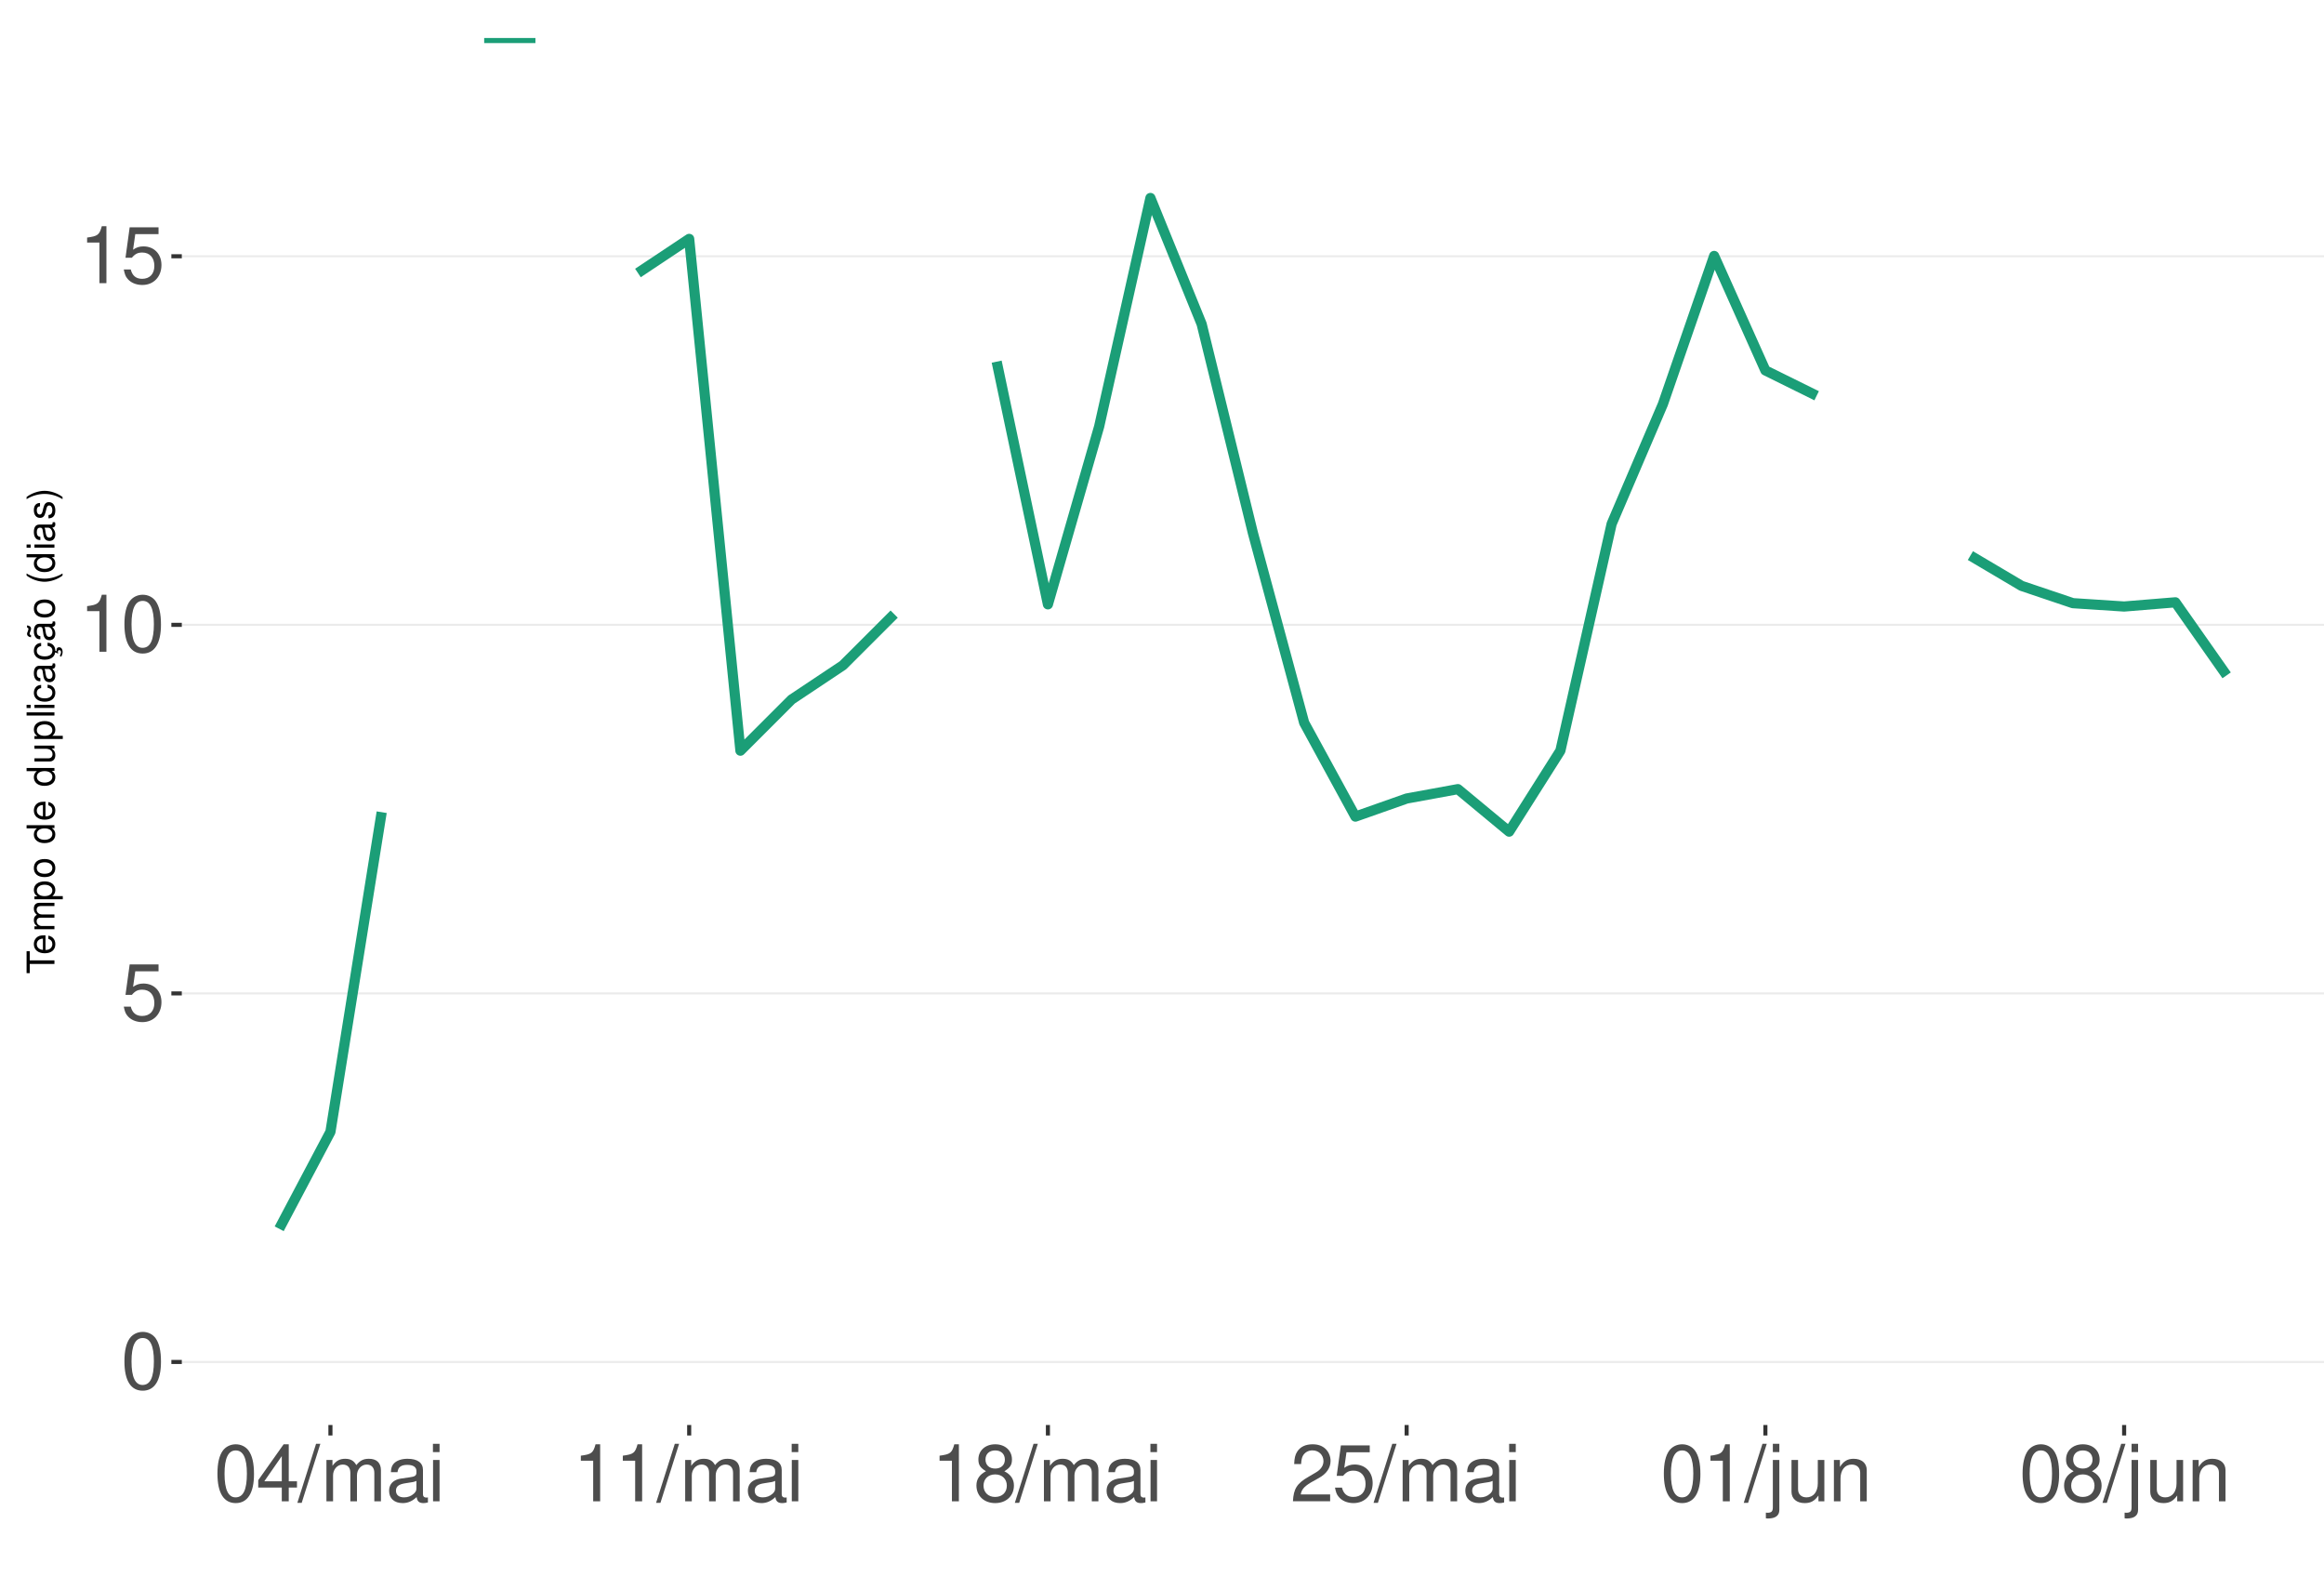
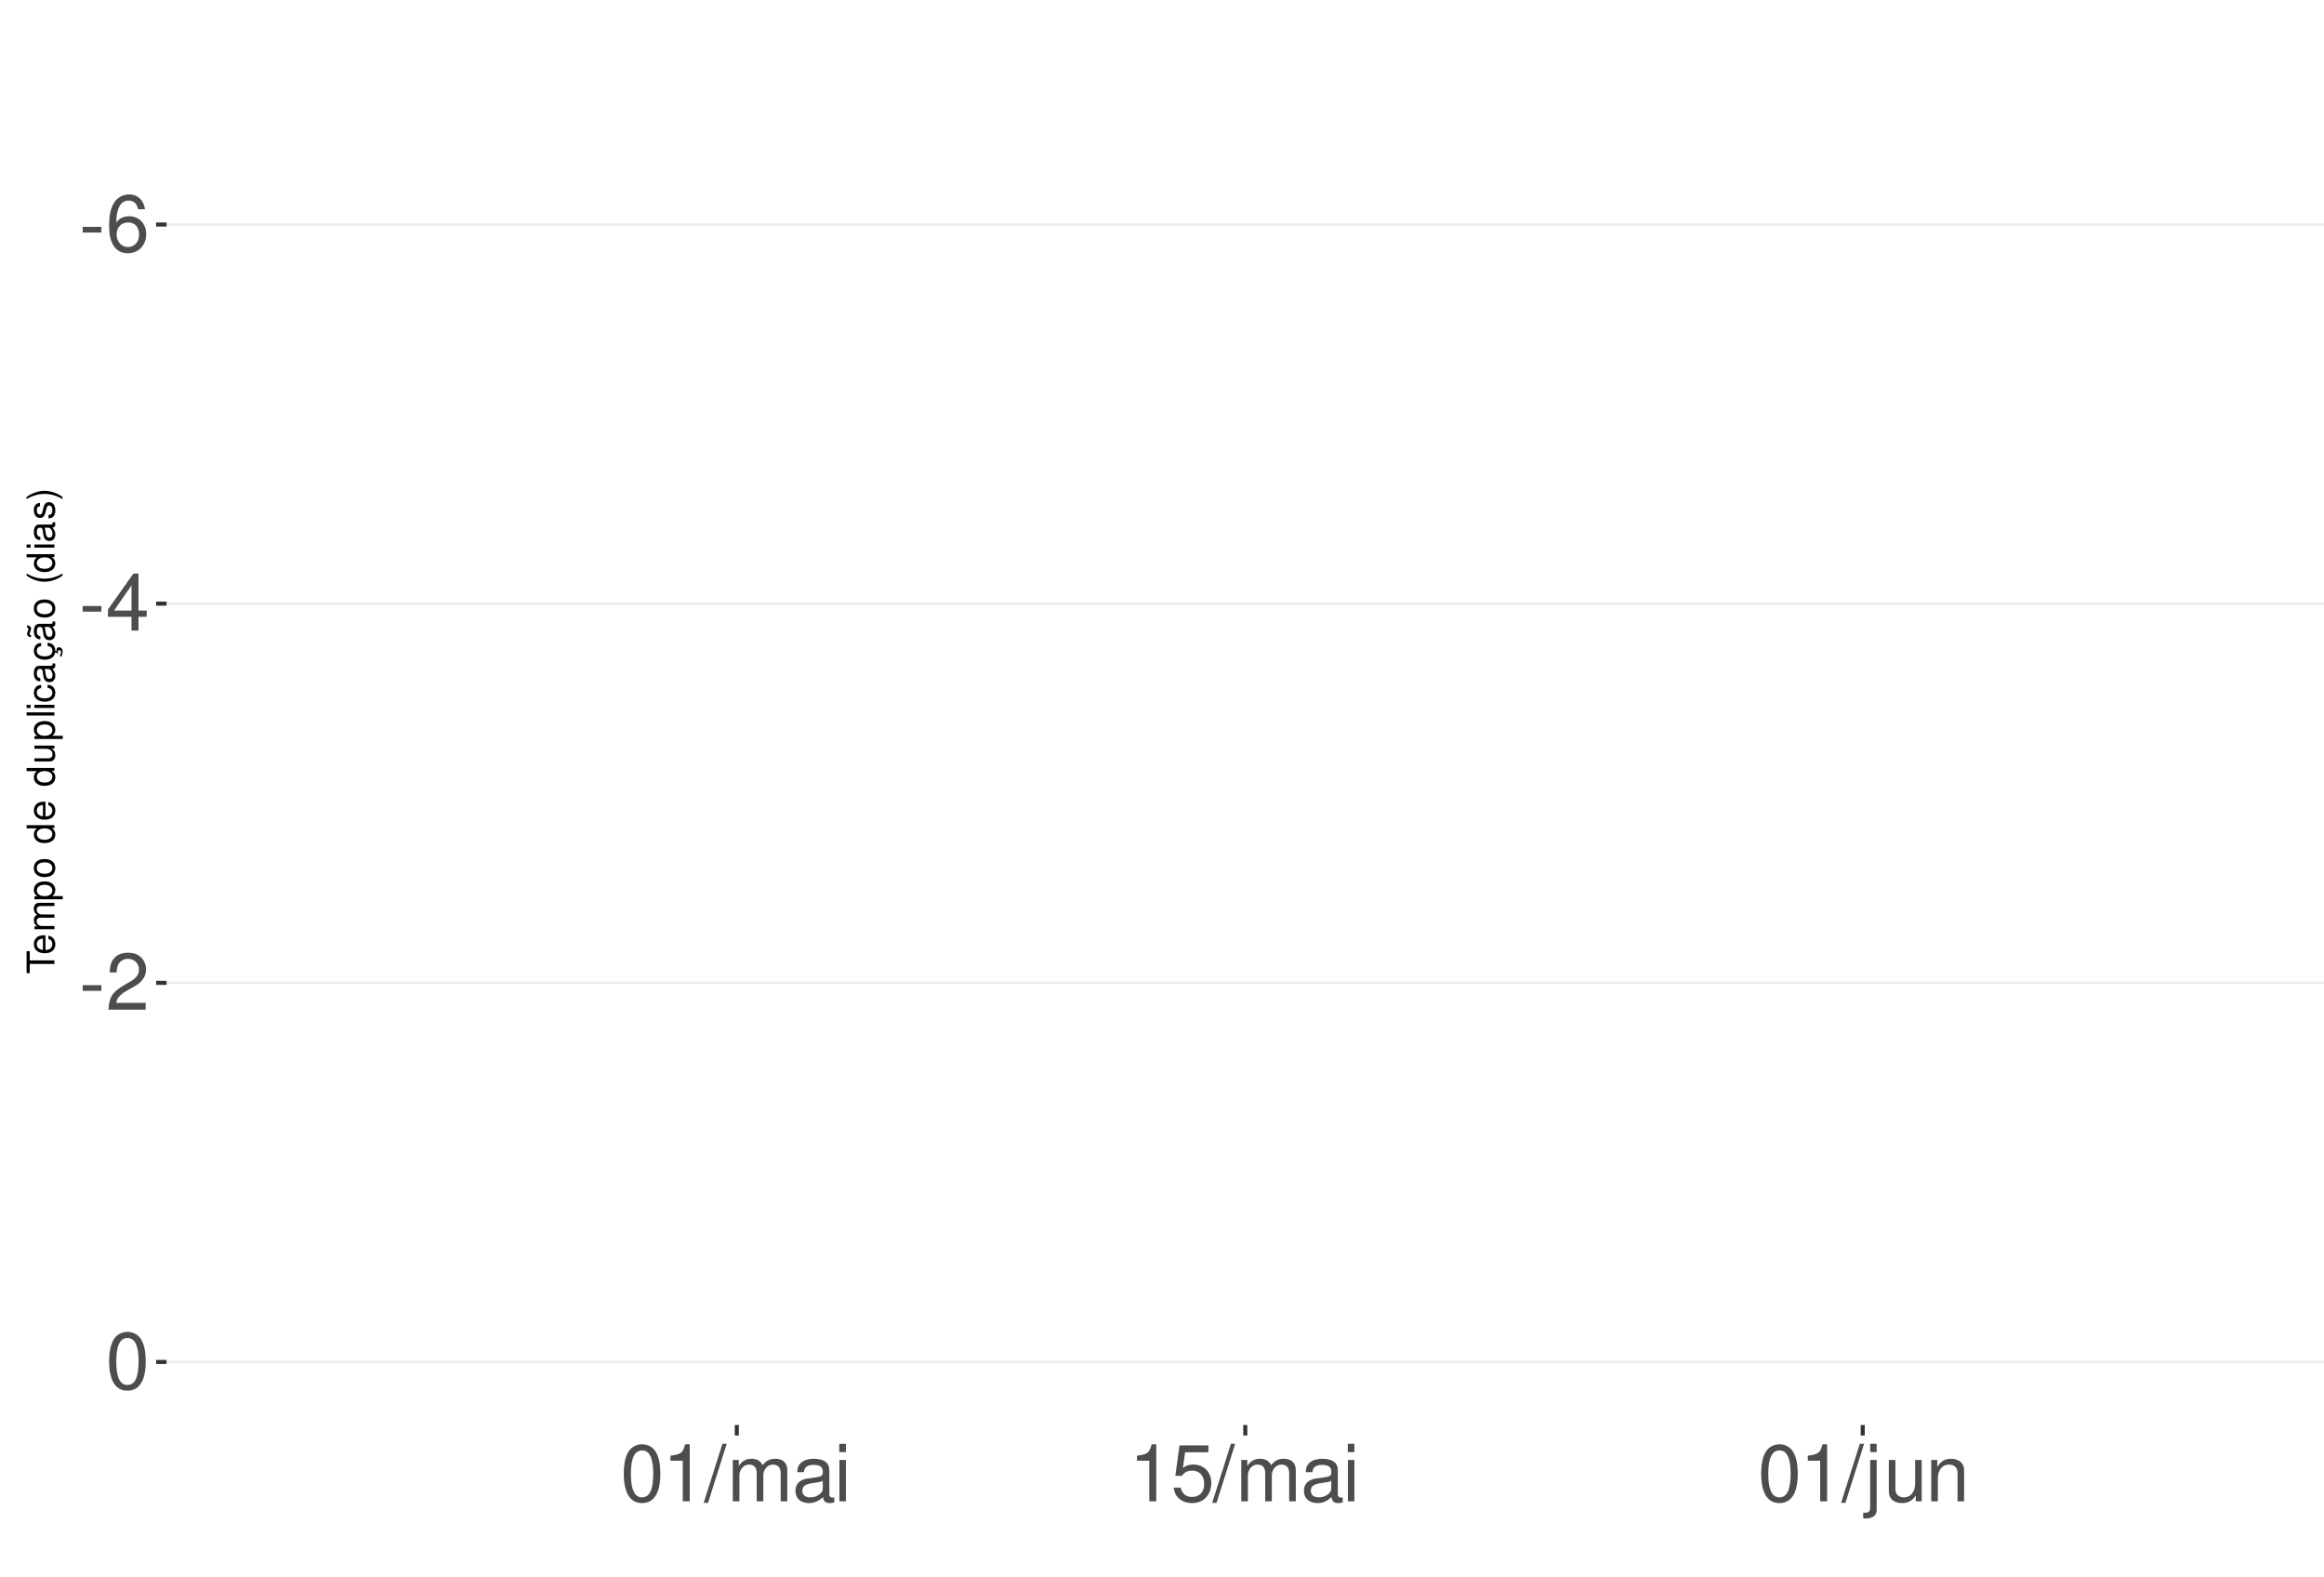
<svg xmlns="http://www.w3.org/2000/svg" xmlns:xlink="http://www.w3.org/1999/xlink" width="609pt" height="413pt" viewBox="0 0 609 413" version="1.1">
  <defs>
    <g>
      <symbol overflow="visible" id="glyph0-0">
        <path style="stroke:none;" d="" />
      </symbol>
      <symbol overflow="visible" id="glyph0-1">
+         <path style="stroke:none;" d="M 5.859 -6.438 L 0.953 -6.438 L 0.953 -4.953 L 5.859 -4.953 Z M 5.859 -6.438 " />
+       </symbol>
+       <symbol overflow="visible" id="glyph0-2">
+         <path style="stroke:none;" d="M 10.281 -11.047 C 9.938 -13.484 8.359 -14.938 6.141 -14.938 C 4.531 -14.938 3.078 -14.156 2.203 -12.812 C 1.281 -11.344 0.891 -9.516 0.891 -6.812 C 0.891 -4.297 1.234 -2.703 2.125 -1.391 C 2.906 -0.172 4.188 0.469 5.797 0.469 C 8.594 0.469 10.594 -1.609 10.594 -4.531 C 10.594 -7.266 8.734 -9.219 6.109 -9.219 C 4.672 -9.219 3.531 -8.672 2.75 -7.578 C 2.766 -11.281 3.922 -13.328 6.016 -13.328 C 7.297 -13.328 8.188 -12.5 8.469 -11.047 Z M 5.891 -7.594 C 7.641 -7.594 8.734 -6.359 8.734 -4.375 C 8.734 -2.5 7.5 -1.141 5.828 -1.141 C 4.125 -1.141 2.844 -2.562 2.844 -4.469 C 2.844 -6.328 4.094 -7.594 5.891 -7.594 Z M 5.891 -7.594 " />
+       </symbol>
+       <symbol overflow="visible" id="glyph0-3">
+         <path style="stroke:none;" d="M 6.75 -3.609 L 6.75 0 L 8.578 0 L 8.578 -3.609 L 10.734 -3.609 L 10.734 -5.25 L 8.578 -5.25 L 8.578 -14.938 L 7.234 -14.938 L 0.578 -5.531 L 0.578 -3.609 Z M 6.75 -5.25 L 2.172 -5.25 L 6.75 -11.844 Z M 6.75 -5.25 " />
+       </symbol>
+       <symbol overflow="visible" id="glyph0-4">
+         <path style="stroke:none;" d="M 10.453 -1.797 L 2.75 -1.797 C 2.938 -3.031 3.594 -3.828 5.391 -4.922 L 7.453 -6.078 C 9.5 -7.203 10.562 -8.734 10.562 -10.578 C 10.562 -11.812 10.062 -12.969 9.188 -13.781 C 8.328 -14.562 7.25 -14.938 5.859 -14.938 C 4 -14.938 2.625 -14.281 1.812 -13 C 1.297 -12.203 1.078 -11.281 1.031 -9.766 L 2.844 -9.766 C 2.906 -10.781 3.031 -11.375 3.281 -11.875 C 3.766 -12.781 4.703 -13.344 5.797 -13.344 C 7.453 -13.344 8.703 -12.141 8.703 -10.531 C 8.703 -9.344 8.016 -8.297 6.719 -7.562 L 4.812 -6.438 C 1.75 -4.688 0.875 -3.281 0.703 -0.016 L 10.453 -0.016 Z M 10.453 -1.797 " />
+       </symbol>
+       <symbol overflow="visible" id="glyph0-5">
        <path style="stroke:none;" d="M 5.688 -14.938 C 4.312 -14.938 3.078 -14.312 2.312 -13.297 C 1.359 -11.984 0.891 -10 0.891 -7.234 C 0.891 -2.188 2.547 0.469 5.688 0.469 C 8.781 0.469 10.469 -2.188 10.469 -7.109 C 10.469 -10 10.016 -11.938 9.047 -13.297 C 8.281 -14.328 7.062 -14.938 5.688 -14.938 Z M 5.688 -13.328 C 7.641 -13.328 8.609 -11.312 8.609 -7.266 C 8.609 -3.016 7.656 -1.031 5.641 -1.031 C 3.719 -1.031 2.75 -3.094 2.75 -7.203 C 2.75 -11.312 3.719 -13.328 5.688 -13.328 Z M 5.688 -13.328 " />
      </symbol>
-       <symbol overflow="visible" id="glyph0-2">
+       <symbol overflow="visible" id="glyph0-6">
+         <path style="stroke:none;" d="M 5.344 -10.641 L 5.344 0 L 7.172 0 L 7.172 -14.938 L 5.969 -14.938 C 5.328 -12.641 4.922 -12.328 2.109 -11.953 L 2.109 -10.641 Z M 5.344 -10.641 " />
+       </symbol>
+       <symbol overflow="visible" id="glyph0-7">
+         <path style="stroke:none;" d="M 4.734 -15.062 L -0.172 0.406 L 0.969 0.406 L 5.859 -15.062 Z M 4.734 -15.062 " />
+       </symbol>
+       <symbol overflow="visible" id="glyph0-8">
+         <path style="stroke:none;" d="M 1.453 -10.828 L 1.453 0 L 3.188 0 L 3.188 -6.797 C 3.188 -8.359 4.312 -9.625 5.719 -9.625 C 7 -9.625 7.719 -8.844 7.719 -7.453 L 7.719 0 L 9.453 0 L 9.453 -6.797 C 9.453 -8.359 10.594 -9.625 12 -9.625 C 13.266 -9.625 14 -8.812 14 -7.453 L 14 0 L 15.734 0 L 15.734 -8.125 C 15.734 -10.062 14.625 -11.141 12.594 -11.141 C 11.156 -11.141 10.281 -10.703 9.281 -9.484 C 8.641 -10.641 7.766 -11.141 6.359 -11.141 C 4.922 -11.141 3.953 -10.594 3.031 -9.297 L 3.031 -10.828 Z M 1.453 -10.828 " />
+       </symbol>
+       <symbol overflow="visible" id="glyph0-9">
+         <path style="stroke:none;" d="M 11.047 -1.016 C 10.859 -0.969 10.781 -0.969 10.672 -0.969 C 10.078 -0.969 9.75 -1.281 9.75 -1.812 L 9.75 -8.188 C 9.75 -10.094 8.344 -11.141 5.688 -11.141 C 4.094 -11.141 2.828 -10.672 2.094 -9.875 C 1.594 -9.312 1.391 -8.703 1.344 -7.625 L 3.078 -7.625 C 3.219 -8.938 4 -9.547 5.625 -9.547 C 7.188 -9.547 8.031 -8.969 8.031 -7.938 L 8.031 -7.484 C 8.016 -6.734 7.641 -6.469 6.234 -6.281 C 3.797 -5.969 3.422 -5.891 2.766 -5.625 C 1.516 -5.078 0.875 -4.125 0.875 -2.734 C 0.875 -0.766 2.234 0.469 4.422 0.469 C 5.781 0.469 6.875 0 8.094 -1.109 C 8.219 0 8.766 0.469 9.875 0.469 C 10.25 0.469 10.469 0.438 11.047 0.297 Z M 8.031 -3.406 C 8.031 -2.828 7.875 -2.484 7.359 -2 C 6.656 -1.359 5.797 -1.031 4.797 -1.031 C 3.453 -1.031 2.672 -1.672 2.672 -2.766 C 2.672 -3.906 3.406 -4.484 5.266 -4.75 C 7.109 -5 7.453 -5.078 8.031 -5.344 Z M 8.031 -3.406 " />
+       </symbol>
+       <symbol overflow="visible" id="glyph0-10">
+         <path style="stroke:none;" d="M 3.094 -10.828 L 1.391 -10.828 L 1.391 0 L 3.094 0 Z M 3.094 -15.062 L 1.359 -15.062 L 1.359 -12.891 L 3.094 -12.891 Z M 3.094 -15.062 " />
+       </symbol>
+       <symbol overflow="visible" id="glyph0-11">
        <path style="stroke:none;" d="M 9.828 -14.641 L 2.266 -14.641 L 1.172 -6.672 L 2.844 -6.672 C 3.703 -7.688 4.406 -8.031 5.562 -8.031 C 7.516 -8.031 8.734 -6.688 8.734 -4.531 C 8.734 -2.422 7.516 -1.141 5.531 -1.141 C 3.953 -1.141 2.969 -1.938 2.547 -3.594 L 0.719 -3.594 C 0.969 -2.391 1.172 -1.812 1.609 -1.281 C 2.438 -0.172 3.922 0.469 5.578 0.469 C 8.531 0.469 10.594 -1.672 10.594 -4.766 C 10.594 -7.656 8.672 -9.641 5.859 -9.641 C 4.828 -9.641 4 -9.375 3.156 -8.766 L 3.734 -12.844 L 9.828 -12.844 Z M 9.828 -14.641 " />
      </symbol>
-       <symbol overflow="visible" id="glyph0-3">
-         <path style="stroke:none;" d="M 5.344 -10.641 L 5.344 0 L 7.172 0 L 7.172 -14.938 L 5.969 -14.938 C 5.328 -12.641 4.922 -12.328 2.109 -11.953 L 2.109 -10.641 Z M 5.344 -10.641 " />
-       </symbol>
-       <symbol overflow="visible" id="glyph0-4">
-         <path style="stroke:none;" d="M 6.75 -3.609 L 6.75 0 L 8.578 0 L 8.578 -3.609 L 10.734 -3.609 L 10.734 -5.25 L 8.578 -5.25 L 8.578 -14.938 L 7.234 -14.938 L 0.578 -5.531 L 0.578 -3.609 Z M 6.75 -5.25 L 2.172 -5.25 L 6.75 -11.844 Z M 6.75 -5.25 " />
-       </symbol>
-       <symbol overflow="visible" id="glyph0-5">
-         <path style="stroke:none;" d="M 4.734 -15.062 L -0.172 0.406 L 0.969 0.406 L 5.859 -15.062 Z M 4.734 -15.062 " />
-       </symbol>
-       <symbol overflow="visible" id="glyph0-6">
-         <path style="stroke:none;" d="M 1.453 -10.828 L 1.453 0 L 3.188 0 L 3.188 -6.797 C 3.188 -8.359 4.312 -9.625 5.719 -9.625 C 7 -9.625 7.719 -8.844 7.719 -7.453 L 7.719 0 L 9.453 0 L 9.453 -6.797 C 9.453 -8.359 10.594 -9.625 12 -9.625 C 13.266 -9.625 14 -8.812 14 -7.453 L 14 0 L 15.734 0 L 15.734 -8.125 C 15.734 -10.062 14.625 -11.141 12.594 -11.141 C 11.156 -11.141 10.281 -10.703 9.281 -9.484 C 8.641 -10.641 7.766 -11.141 6.359 -11.141 C 4.922 -11.141 3.953 -10.594 3.031 -9.297 L 3.031 -10.828 Z M 1.453 -10.828 " />
-       </symbol>
-       <symbol overflow="visible" id="glyph0-7">
-         <path style="stroke:none;" d="M 11.047 -1.016 C 10.859 -0.969 10.781 -0.969 10.672 -0.969 C 10.078 -0.969 9.75 -1.281 9.75 -1.812 L 9.75 -8.188 C 9.75 -10.094 8.344 -11.141 5.688 -11.141 C 4.094 -11.141 2.828 -10.672 2.094 -9.875 C 1.594 -9.312 1.391 -8.703 1.344 -7.625 L 3.078 -7.625 C 3.219 -8.938 4 -9.547 5.625 -9.547 C 7.188 -9.547 8.031 -8.969 8.031 -7.938 L 8.031 -7.484 C 8.016 -6.734 7.641 -6.469 6.234 -6.281 C 3.797 -5.969 3.422 -5.891 2.766 -5.625 C 1.516 -5.078 0.875 -4.125 0.875 -2.734 C 0.875 -0.766 2.234 0.469 4.422 0.469 C 5.781 0.469 6.875 0 8.094 -1.109 C 8.219 0 8.766 0.469 9.875 0.469 C 10.25 0.469 10.469 0.438 11.047 0.297 Z M 8.031 -3.406 C 8.031 -2.828 7.875 -2.484 7.359 -2 C 6.656 -1.359 5.797 -1.031 4.797 -1.031 C 3.453 -1.031 2.672 -1.672 2.672 -2.766 C 2.672 -3.906 3.406 -4.484 5.266 -4.75 C 7.109 -5 7.453 -5.078 8.031 -5.344 Z M 8.031 -3.406 " />
-       </symbol>
-       <symbol overflow="visible" id="glyph0-8">
-         <path style="stroke:none;" d="M 3.094 -10.828 L 1.391 -10.828 L 1.391 0 L 3.094 0 Z M 3.094 -15.062 L 1.359 -15.062 L 1.359 -12.891 L 3.094 -12.891 Z M 3.094 -15.062 " />
-       </symbol>
-       <symbol overflow="visible" id="glyph0-9">
-         <path style="stroke:none;" d="M 8.078 -7.875 C 9.609 -8.797 10.078 -9.547 10.078 -10.953 C 10.078 -13.297 8.281 -14.938 5.688 -14.938 C 3.094 -14.938 1.281 -13.297 1.281 -10.969 C 1.281 -9.547 1.75 -8.812 3.266 -7.875 C 1.594 -7.016 0.766 -5.797 0.766 -4.156 C 0.766 -1.422 2.766 0.469 5.688 0.469 C 8.578 0.469 10.594 -1.422 10.594 -4.156 C 10.594 -5.797 9.766 -7.016 8.078 -7.875 Z M 5.688 -13.328 C 7.234 -13.328 8.219 -12.391 8.219 -10.906 C 8.219 -9.5 7.203 -8.578 5.688 -8.578 C 4.125 -8.578 3.141 -9.5 3.141 -10.953 C 3.141 -12.391 4.125 -13.328 5.688 -13.328 Z M 5.688 -7.047 C 7.5 -7.047 8.734 -5.844 8.734 -4.109 C 8.734 -2.312 7.516 -1.141 5.641 -1.141 C 3.859 -1.141 2.625 -2.359 2.625 -4.094 C 2.625 -5.859 3.844 -7.047 5.688 -7.047 Z M 5.688 -7.047 " />
-       </symbol>
-       <symbol overflow="visible" id="glyph0-10">
-         <path style="stroke:none;" d="M 10.453 -1.797 L 2.75 -1.797 C 2.938 -3.031 3.594 -3.828 5.391 -4.922 L 7.453 -6.078 C 9.5 -7.203 10.562 -8.734 10.562 -10.578 C 10.562 -11.812 10.062 -12.969 9.188 -13.781 C 8.328 -14.562 7.25 -14.938 5.859 -14.938 C 4 -14.938 2.625 -14.281 1.812 -13 C 1.297 -12.203 1.078 -11.281 1.031 -9.766 L 2.844 -9.766 C 2.906 -10.781 3.031 -11.375 3.281 -11.875 C 3.766 -12.781 4.703 -13.344 5.797 -13.344 C 7.453 -13.344 8.703 -12.141 8.703 -10.531 C 8.703 -9.344 8.016 -8.297 6.719 -7.562 L 4.812 -6.438 C 1.75 -4.688 0.875 -3.281 0.703 -0.016 L 10.453 -0.016 Z M 10.453 -1.797 " />
-       </symbol>
-       <symbol overflow="visible" id="glyph0-11">
+       <symbol overflow="visible" id="glyph0-12">
        <path style="stroke:none;" d="M 1.453 -10.828 L 1.453 1.562 C 1.453 2.641 1.109 3 0.047 3 C -0.078 3 -0.141 3 -0.375 2.969 L -0.375 4.438 C -0.172 4.484 -0.062 4.5 0.203 4.5 C 2.141 4.5 3.156 3.734 3.156 2.25 L 3.156 -10.828 Z M 3.156 -15.062 L 1.453 -15.062 L 1.453 -12.891 L 3.156 -12.891 Z M 3.156 -15.062 " />
      </symbol>
-       <symbol overflow="visible" id="glyph0-12">
+       <symbol overflow="visible" id="glyph0-13">
        <path style="stroke:none;" d="M 9.953 0 L 9.953 -10.828 L 8.234 -10.828 L 8.234 -4.688 C 8.234 -2.484 7.078 -1.031 5.281 -1.031 C 3.922 -1.031 3.062 -1.859 3.062 -3.156 L 3.062 -10.828 L 1.344 -10.828 L 1.344 -2.484 C 1.344 -0.688 2.688 0.469 4.797 0.469 C 6.375 0.469 7.391 -0.078 8.406 -1.516 L 8.406 0 Z M 9.953 0 " />
      </symbol>
-       <symbol overflow="visible" id="glyph0-13">
+       <symbol overflow="visible" id="glyph0-14">
        <path style="stroke:none;" d="M 1.453 -10.828 L 1.453 0 L 3.188 0 L 3.188 -5.969 C 3.188 -8.188 4.344 -9.625 6.109 -9.625 C 7.484 -9.625 8.344 -8.797 8.344 -7.5 L 8.344 0 L 10.062 0 L 10.062 -8.188 C 10.062 -9.984 8.719 -11.141 6.625 -11.141 C 5.016 -11.141 3.984 -10.516 3.031 -9 L 3.031 -10.828 Z M 1.453 -10.828 " />
      </symbol>
      <symbol overflow="visible" id="glyph1-0">
        <path style="stroke:none;" d="" />
      </symbol>
      <symbol overflow="visible" id="glyph1-1">
        <path style="stroke:none;" d="M -6.469 -3.547 L -6.469 -5.938 L -7.297 -5.938 L -7.297 -0.203 L -6.469 -0.203 L -6.469 -2.609 L 0 -2.609 L 0 -3.547 Z M -6.469 -3.547 " />
      </symbol>
      <symbol overflow="visible" id="glyph1-2">
        <path style="stroke:none;" d="M -2.344 -5.125 C -3.141 -5.125 -3.625 -5.062 -4.016 -4.922 C -4.875 -4.578 -5.391 -3.781 -5.391 -2.797 C -5.391 -1.344 -4.281 -0.406 -2.547 -0.406 C -0.812 -0.406 0.234 -1.297 0.234 -2.781 C 0.234 -3.984 -0.453 -4.812 -1.594 -5.016 L -1.594 -4.188 C -0.906 -3.953 -0.547 -3.484 -0.547 -2.812 C -0.547 -2.281 -0.781 -1.828 -1.219 -1.547 C -1.516 -1.344 -1.812 -1.281 -2.344 -1.266 Z M -3.016 -1.297 C -3.984 -1.359 -4.625 -1.953 -4.625 -2.797 C -4.625 -3.641 -3.953 -4.234 -3.016 -4.234 Z M -3.016 -1.297 " />
      </symbol>
      <symbol overflow="visible" id="glyph1-3">
        <path style="stroke:none;" d="M -5.234 -0.703 L 0 -0.703 L 0 -1.547 L -3.297 -1.547 C -4.047 -1.547 -4.656 -2.094 -4.656 -2.766 C -4.656 -3.391 -4.281 -3.734 -3.609 -3.734 L 0 -3.734 L 0 -4.578 L -3.297 -4.578 C -4.047 -4.578 -4.656 -5.125 -4.656 -5.812 C -4.656 -6.422 -4.266 -6.781 -3.609 -6.781 L 0 -6.781 L 0 -7.625 L -3.938 -7.625 C -4.875 -7.625 -5.391 -7.078 -5.391 -6.094 C -5.391 -5.406 -5.188 -4.984 -4.594 -4.484 C -5.156 -4.188 -5.391 -3.766 -5.391 -3.078 C -5.391 -2.375 -5.125 -1.906 -4.5 -1.469 L -5.234 -1.469 Z M -5.234 -0.703 " />
      </symbol>
      <symbol overflow="visible" id="glyph1-4">
        <path style="stroke:none;" d="M 2.188 -0.547 L 2.188 -1.375 L -0.547 -1.375 C -0.016 -1.812 0.234 -2.312 0.234 -2.984 C 0.234 -4.344 -0.859 -5.234 -2.531 -5.234 C -4.297 -5.234 -5.391 -4.375 -5.391 -2.984 C -5.391 -2.266 -5.062 -1.703 -4.453 -1.312 L -5.234 -1.312 L -5.234 -0.547 Z M -4.609 -2.844 C -4.609 -3.766 -3.797 -4.359 -2.547 -4.359 C -1.359 -4.359 -0.547 -3.75 -0.547 -2.844 C -0.547 -1.953 -1.344 -1.375 -2.578 -1.375 C -3.812 -1.375 -4.609 -1.953 -4.609 -2.844 Z M -4.609 -2.844 " />
      </symbol>
      <symbol overflow="visible" id="glyph1-5">
        <path style="stroke:none;" d="M -5.391 -2.719 C -5.391 -1.234 -4.344 -0.359 -2.578 -0.359 C -0.812 -0.359 0.234 -1.234 0.234 -2.734 C 0.234 -4.203 -0.812 -5.094 -2.547 -5.094 C -4.359 -5.094 -5.391 -4.234 -5.391 -2.719 Z M -4.625 -2.734 C -4.625 -3.672 -3.844 -4.234 -2.547 -4.234 C -1.312 -4.234 -0.547 -3.656 -0.547 -2.734 C -0.547 -1.797 -1.312 -1.234 -2.578 -1.234 C -3.844 -1.234 -4.625 -1.797 -4.625 -2.734 Z M -4.625 -2.734 " />
      </symbol>
      <symbol overflow="visible" id="glyph1-6">
        <path style="stroke:none;" d="" />
      </symbol>
      <symbol overflow="visible" id="glyph1-7">
        <path style="stroke:none;" d="M -7.297 -4.953 L -7.297 -4.125 L -4.578 -4.125 C -5.109 -3.766 -5.391 -3.203 -5.391 -2.516 C -5.391 -1.156 -4.297 -0.266 -2.625 -0.266 C -0.859 -0.266 0.234 -1.125 0.234 -2.547 C 0.234 -3.266 -0.047 -3.766 -0.688 -4.203 L 0 -4.203 L 0 -4.953 Z M -4.609 -2.656 C -4.609 -3.547 -3.812 -4.125 -2.562 -4.125 C -1.344 -4.125 -0.547 -3.547 -0.547 -2.656 C -0.547 -1.734 -1.359 -1.125 -2.578 -1.125 C -3.797 -1.125 -4.609 -1.734 -4.609 -2.656 Z M -4.609 -2.656 " />
      </symbol>
      <symbol overflow="visible" id="glyph1-8">
        <path style="stroke:none;" d="M 0 -4.812 L -5.234 -4.812 L -5.234 -3.984 L -2.266 -3.984 C -1.203 -3.984 -0.5 -3.438 -0.5 -2.562 C -0.5 -1.906 -0.906 -1.484 -1.531 -1.484 L -5.234 -1.484 L -5.234 -0.656 L -1.203 -0.656 C -0.328 -0.656 0.234 -1.297 0.234 -2.312 C 0.234 -3.094 -0.047 -3.578 -0.734 -4.062 L 0 -4.062 Z M 0 -4.812 " />
      </symbol>
      <symbol overflow="visible" id="glyph1-9">
        <path style="stroke:none;" d="M -7.297 -1.516 L -7.297 -0.688 L 0 -0.688 L 0 -1.516 Z M -7.297 -1.516 " />
      </symbol>
      <symbol overflow="visible" id="glyph1-10">
        <path style="stroke:none;" d="M -5.234 -1.5 L -5.234 -0.672 L 0 -0.672 L 0 -1.5 Z M -7.297 -1.5 L -7.297 -0.656 L -6.234 -0.656 L -6.234 -1.5 Z M -7.297 -1.5 " />
      </symbol>
      <symbol overflow="visible" id="glyph1-11">
        <path style="stroke:none;" d="M -3.484 -4.703 C -3.984 -4.672 -4.312 -4.562 -4.609 -4.359 C -5.094 -4 -5.391 -3.375 -5.391 -2.641 C -5.391 -1.219 -4.266 -0.312 -2.531 -0.312 C -0.844 -0.312 0.234 -1.203 0.234 -2.625 C 0.234 -3.875 -0.516 -4.672 -1.797 -4.766 L -1.797 -3.938 C -0.953 -3.797 -0.547 -3.359 -0.547 -2.656 C -0.547 -1.734 -1.297 -1.188 -2.531 -1.188 C -3.844 -1.188 -4.625 -1.719 -4.625 -2.625 C -4.625 -3.328 -4.203 -3.766 -3.484 -3.875 Z M -3.484 -4.703 " />
      </symbol>
      <symbol overflow="visible" id="glyph1-12">
        <path style="stroke:none;" d="M -0.484 -5.344 C -0.469 -5.266 -0.469 -5.219 -0.469 -5.172 C -0.469 -4.875 -0.625 -4.719 -0.875 -4.719 L -3.953 -4.719 C -4.891 -4.719 -5.391 -4.047 -5.391 -2.75 C -5.391 -1.984 -5.172 -1.375 -4.781 -1.016 C -4.516 -0.766 -4.203 -0.672 -3.688 -0.656 L -3.688 -1.484 C -4.328 -1.562 -4.625 -1.938 -4.625 -2.719 C -4.625 -3.484 -4.344 -3.891 -3.844 -3.891 L -3.625 -3.891 C -3.266 -3.875 -3.125 -3.703 -3.047 -3.016 C -2.891 -1.844 -2.844 -1.656 -2.719 -1.344 C -2.453 -0.734 -2 -0.422 -1.312 -0.422 C -0.375 -0.422 0.234 -1.078 0.234 -2.141 C 0.234 -2.797 0 -3.328 -0.547 -3.922 C 0 -3.984 0.234 -4.234 0.234 -4.781 C 0.234 -4.953 0.203 -5.062 0.141 -5.344 Z M -1.656 -3.891 C -1.375 -3.891 -1.203 -3.812 -0.969 -3.562 C -0.656 -3.219 -0.5 -2.812 -0.5 -2.312 C -0.5 -1.672 -0.812 -1.297 -1.344 -1.297 C -1.891 -1.297 -2.172 -1.656 -2.297 -2.547 C -2.422 -3.438 -2.453 -3.609 -2.594 -3.891 Z M -1.656 -3.891 " />
      </symbol>
      <symbol overflow="visible" id="glyph1-13">
        <path style="stroke:none;" d="M 0.234 -2.641 C 0.234 -3.875 -0.547 -4.703 -1.797 -4.766 L -1.797 -3.938 C -0.953 -3.797 -0.531 -3.359 -0.531 -2.656 C -0.531 -1.734 -1.281 -1.188 -2.516 -1.188 C -3.844 -1.188 -4.625 -1.719 -4.625 -2.625 C -4.625 -3.328 -4.203 -3.766 -3.484 -3.875 L -3.484 -4.703 C -3.984 -4.672 -4.312 -4.562 -4.609 -4.359 C -5.094 -4 -5.391 -3.375 -5.391 -2.641 C -5.391 -1.219 -4.266 -0.312 -2.531 -0.312 C -1.469 -0.312 -0.625 -0.672 -0.156 -1.312 C 0.047 -1.594 0.125 -1.812 0.203 -2.25 L 0.922 -1.938 L 0.984 -2.062 C 0.938 -2.188 0.906 -2.25 0.906 -2.375 C 0.906 -2.656 1.047 -2.828 1.281 -2.828 C 1.547 -2.828 1.734 -2.594 1.734 -2.297 C 1.734 -2.031 1.672 -1.844 1.438 -1.406 L 1.406 -1.312 L 1.812 -1.094 C 2.078 -1.75 2.141 -1.953 2.141 -2.344 C 2.141 -3.109 1.781 -3.578 1.203 -3.578 C 0.781 -3.578 0.547 -3.297 0.547 -2.797 C 0.547 -2.703 0.547 -2.641 0.562 -2.516 Z M 0.234 -2.641 " />
      </symbol>
      <symbol overflow="visible" id="glyph1-14">
        <path style="stroke:none;" d="M -0.484 -5.344 C -0.469 -5.266 -0.469 -5.219 -0.469 -5.172 C -0.469 -4.875 -0.625 -4.719 -0.875 -4.719 L -3.953 -4.719 C -4.891 -4.719 -5.391 -4.047 -5.391 -2.75 C -5.391 -1.984 -5.172 -1.375 -4.781 -1.016 C -4.516 -0.766 -4.203 -0.672 -3.688 -0.656 L -3.688 -1.484 C -4.328 -1.562 -4.625 -1.938 -4.625 -2.719 C -4.625 -3.484 -4.344 -3.891 -3.844 -3.891 L -3.625 -3.891 C -3.266 -3.875 -3.125 -3.703 -3.047 -3.016 C -2.891 -1.844 -2.844 -1.656 -2.719 -1.344 C -2.453 -0.734 -2 -0.422 -1.312 -0.422 C -0.375 -0.422 0.234 -1.078 0.234 -2.141 C 0.234 -2.797 0 -3.328 -0.547 -3.922 C 0 -3.984 0.234 -4.234 0.234 -4.781 C 0.234 -4.953 0.203 -5.062 0.141 -5.344 Z M -1.656 -3.891 C -1.375 -3.891 -1.203 -3.812 -0.969 -3.562 C -0.656 -3.219 -0.5 -2.812 -0.5 -2.312 C -0.5 -1.672 -0.812 -1.297 -1.344 -1.297 C -1.891 -1.297 -2.172 -1.656 -2.297 -2.547 C -2.422 -3.438 -2.453 -3.609 -2.594 -3.891 Z M -7.172 -3.75 C -6.922 -3.672 -6.812 -3.547 -6.812 -3.375 C -6.812 -3.25 -6.875 -2.984 -6.984 -2.734 C -7.156 -2.312 -7.172 -2.25 -7.172 -2.047 C -7.172 -1.594 -6.797 -1.297 -6.141 -1.188 L -6.141 -1.766 C -6.375 -1.812 -6.5 -1.938 -6.5 -2.094 C -6.5 -2.203 -6.469 -2.344 -6.375 -2.578 C -6.156 -3.156 -6.125 -3.234 -6.125 -3.438 C -6.125 -3.922 -6.484 -4.219 -7.172 -4.312 Z M -7.172 -3.75 " />
      </symbol>
      <symbol overflow="visible" id="glyph1-15">
        <path style="stroke:none;" d="M -7.297 -2.359 C -5.984 -1.359 -4.156 -0.734 -2.594 -0.734 C -1.016 -0.734 0.812 -1.359 2.125 -2.359 L 2.125 -2.906 C 0.688 -2.031 -0.984 -1.547 -2.594 -1.547 C -4.188 -1.547 -5.875 -2.031 -7.297 -2.906 Z M -7.297 -2.359 " />
      </symbol>
      <symbol overflow="visible" id="glyph1-16">
        <path style="stroke:none;" d="M -3.781 -4.375 C -4.812 -4.375 -5.391 -3.688 -5.391 -2.484 C -5.391 -1.266 -4.766 -0.469 -3.797 -0.469 C -2.969 -0.469 -2.578 -0.891 -2.281 -2.125 L -2.094 -2.906 C -1.953 -3.484 -1.734 -3.719 -1.375 -3.719 C -0.875 -3.719 -0.547 -3.234 -0.547 -2.5 C -0.547 -2.047 -0.672 -1.672 -0.891 -1.453 C -1.047 -1.328 -1.188 -1.266 -1.562 -1.219 L -1.562 -0.344 C -0.344 -0.375 0.234 -1.062 0.234 -2.438 C 0.234 -3.75 -0.422 -4.594 -1.438 -4.594 C -2.203 -4.594 -2.641 -4.156 -2.891 -3.109 L -3.078 -2.312 C -3.234 -1.625 -3.453 -1.344 -3.828 -1.344 C -4.312 -1.344 -4.625 -1.766 -4.625 -2.453 C -4.625 -3.125 -4.328 -3.484 -3.781 -3.5 Z M -3.781 -4.375 " />
      </symbol>
      <symbol overflow="visible" id="glyph1-17">
        <path style="stroke:none;" d="M 2.125 -0.938 C 0.812 -1.938 -1.016 -2.562 -2.578 -2.562 C -4.156 -2.562 -5.984 -1.938 -7.297 -0.938 L -7.297 -0.375 C -5.859 -1.266 -4.188 -1.75 -2.578 -1.75 C -0.984 -1.75 0.703 -1.266 2.125 -0.375 Z M 2.125 -0.938 " />
      </symbol>
    </g>
    <clipPath id="clip1">
-       <path d="M 47.645 9.961 L 609 9.961 L 609 373.328 L 47.645 373.328 Z M 47.645 9.961 " />
+       <path d="M 43.645 9.961 L 609 9.961 L 609 373.328 L 43.645 373.328 Z M 43.645 9.961 " />
    </clipPath>
    <clipPath id="clip2">
-       <path d="M 47.645 356 L 609 356 L 609 358 L 47.645 358 Z M 47.645 356 " />
+       <path d="M 43.645 58 L 609 58 L 609 60 L 43.645 60 Z M 43.645 58 " />
    </clipPath>
    <clipPath id="clip3">
-       <path d="M 47.645 259 L 609 259 L 609 261 L 47.645 261 Z M 47.645 259 " />
+       <path d="M 43.645 157 L 609 157 L 609 159 L 43.645 159 Z M 43.645 157 " />
    </clipPath>
    <clipPath id="clip4">
-       <path d="M 47.645 163 L 609 163 L 609 164 L 47.645 164 Z M 47.645 163 " />
+       <path d="M 43.645 257 L 609 257 L 609 258 L 43.645 258 Z M 43.645 257 " />
    </clipPath>
    <clipPath id="clip5">
-       <path d="M 47.645 66 L 609 66 L 609 68 L 47.645 68 Z M 47.645 66 " />
-     </clipPath>
-     <clipPath id="clip6">
-       <path d="M 125 9.961 L 142 9.961 L 142 12 L 125 12 Z M 125 9.961 " />
+       <path d="M 43.645 356 L 609 356 L 609 358 L 43.645 358 Z M 43.645 356 " />
    </clipPath>
  </defs>
  <g id="surface281">
    <rect x="0" y="0" width="609" height="413" style="fill:rgb(100%,100%,100%);fill-opacity:1;stroke:none;" />
    <rect x="0" y="0" width="609" height="413" style="fill:rgb(100%,100%,100%);fill-opacity:1;stroke:none;" />
    <path style="fill:none;stroke-width:1.067;stroke-linecap:round;stroke-linejoin:round;stroke:rgb(100%,100%,100%);stroke-opacity:1;stroke-miterlimit:10;" d="M 0 413 L 609 413 L 609 0 L 0 0 Z M 0 413 " />
    <g clip-path="url(#clip1)" clip-rule="nonzero">
-       <path style=" stroke:none;fill-rule:nonzero;fill:rgb(100%,100%,100%);fill-opacity:1;" d="M 47.645 373.328 L 609 373.328 L 609 9.961 L 47.645 9.961 Z M 47.645 373.328 " />
+       <path style=" stroke:none;fill-rule:nonzero;fill:rgb(100%,100%,100%);fill-opacity:1;" d="M 43.645 373.328 L 609 373.328 L 609 9.961 L 43.645 9.961 Z M 43.645 373.328 " />
    </g>
    <g clip-path="url(#clip2)" clip-rule="nonzero">
-       <path style="fill:none;stroke-width:0.533;stroke-linecap:butt;stroke-linejoin:round;stroke:rgb(92.157%,92.157%,92.157%);stroke-opacity:1;stroke-miterlimit:10;" d="M 47.645 356.812 L 609 356.812 " />
+       <path style="fill:none;stroke-width:0.533;stroke-linecap:butt;stroke-linejoin:round;stroke:rgb(92.157%,92.157%,92.157%);stroke-opacity:1;stroke-miterlimit:10;" d="M 43.645 58.816 L 609 58.816 " />
    </g>
    <g clip-path="url(#clip3)" clip-rule="nonzero">
-       <path style="fill:none;stroke-width:0.533;stroke-linecap:butt;stroke-linejoin:round;stroke:rgb(92.157%,92.157%,92.157%);stroke-opacity:1;stroke-miterlimit:10;" d="M 47.645 260.254 L 609 260.254 " />
+       <path style="fill:none;stroke-width:0.533;stroke-linecap:butt;stroke-linejoin:round;stroke:rgb(92.157%,92.157%,92.157%);stroke-opacity:1;stroke-miterlimit:10;" d="M 43.645 158.148 L 609 158.148 " />
    </g>
    <g clip-path="url(#clip4)" clip-rule="nonzero">
-       <path style="fill:none;stroke-width:0.533;stroke-linecap:butt;stroke-linejoin:round;stroke:rgb(92.157%,92.157%,92.157%);stroke-opacity:1;stroke-miterlimit:10;" d="M 47.645 163.695 L 609 163.695 " />
+       <path style="fill:none;stroke-width:0.533;stroke-linecap:butt;stroke-linejoin:round;stroke:rgb(92.157%,92.157%,92.157%);stroke-opacity:1;stroke-miterlimit:10;" d="M 43.645 257.48 L 609 257.48 " />
    </g>
    <g clip-path="url(#clip5)" clip-rule="nonzero">
-       <path style="fill:none;stroke-width:0.533;stroke-linecap:butt;stroke-linejoin:round;stroke:rgb(92.157%,92.157%,92.157%);stroke-opacity:1;stroke-miterlimit:10;" d="M 47.645 67.137 L 609 67.137 " />
-     </g>
-     <path style="fill:none;stroke-width:2.667;stroke-linecap:butt;stroke-linejoin:round;stroke:rgb(10.588%,61.961%,46.667%);stroke-opacity:1;stroke-miterlimit:10;" d="M 73.16 321.918 L 86.59 296.516 L 100.02 212.781 " />
-     <g clip-path="url(#clip6)" clip-rule="nonzero">
-       <path style="fill:none;stroke-width:2.667;stroke-linecap:butt;stroke-linejoin:round;stroke:rgb(10.588%,61.961%,46.667%);stroke-opacity:1;stroke-miterlimit:10;" d="M 126.879 9.961 L 140.309 9.961 " />
-     </g>
-     <path style="fill:none;stroke-width:2.667;stroke-linecap:butt;stroke-linejoin:round;stroke:rgb(10.588%,61.961%,46.667%);stroke-opacity:1;stroke-miterlimit:10;" d="M 167.168 71.52 L 180.598 62.586 L 194.027 196.664 L 207.457 183.242 L 220.887 174.297 L 234.316 160.883 " />
-     <path style="fill:none;stroke-width:2.667;stroke-linecap:butt;stroke-linejoin:round;stroke:rgb(10.588%,61.961%,46.667%);stroke-opacity:1;stroke-miterlimit:10;" d="M 261.176 94.746 L 274.605 158.328 L 288.035 111.723 L 301.465 51.867 L 314.895 84.918 L 328.324 139.648 L 341.754 189.344 L 355.18 213.934 L 368.609 209.199 L 382.039 206.738 L 395.469 217.875 L 408.898 196.664 L 422.328 137.254 L 435.758 105.879 L 449.188 67.051 L 462.617 97.043 L 476.047 103.68 " />
-     <path style="fill:none;stroke-width:2.667;stroke-linecap:butt;stroke-linejoin:round;stroke:rgb(10.588%,61.961%,46.667%);stroke-opacity:1;stroke-miterlimit:10;" d="M 516.336 145.555 L 529.766 153.496 L 543.195 158.02 L 556.625 158.895 L 570.055 157.797 L 583.484 176.926 " />
-     <g style="fill:rgb(30.196%,30.196%,30.196%);fill-opacity:1;">
-       <use xlink:href="#glyph0-1" x="31.715" y="363.866" />
-     </g>
-     <g style="fill:rgb(30.196%,30.196%,30.196%);fill-opacity:1;">
-       <use xlink:href="#glyph0-2" x="31.715" y="267.308" />
-     </g>
-     <g style="fill:rgb(30.196%,30.196%,30.196%);fill-opacity:1;">
-       <use xlink:href="#glyph0-3" x="20.715" y="170.749" />
-       <use xlink:href="#glyph0-1" x="31.715" y="170.749" />
-     </g>
-     <g style="fill:rgb(30.196%,30.196%,30.196%);fill-opacity:1;">
-       <use xlink:href="#glyph0-3" x="20.715" y="74.19" />
-       <use xlink:href="#glyph0-2" x="31.715" y="74.19" />
-     </g>
-     <path style="fill:none;stroke-width:1.067;stroke-linecap:butt;stroke-linejoin:round;stroke:rgb(20%,20%,20%);stroke-opacity:1;stroke-miterlimit:10;" d="M 44.906 356.812 L 47.645 356.812 " />
-     <path style="fill:none;stroke-width:1.067;stroke-linecap:butt;stroke-linejoin:round;stroke:rgb(20%,20%,20%);stroke-opacity:1;stroke-miterlimit:10;" d="M 44.906 260.254 L 47.645 260.254 " />
-     <path style="fill:none;stroke-width:1.067;stroke-linecap:butt;stroke-linejoin:round;stroke:rgb(20%,20%,20%);stroke-opacity:1;stroke-miterlimit:10;" d="M 44.906 163.695 L 47.645 163.695 " />
-     <path style="fill:none;stroke-width:1.067;stroke-linecap:butt;stroke-linejoin:round;stroke:rgb(20%,20%,20%);stroke-opacity:1;stroke-miterlimit:10;" d="M 44.906 67.137 L 47.645 67.137 " />
-     <path style="fill:none;stroke-width:1.067;stroke-linecap:butt;stroke-linejoin:round;stroke:rgb(20%,20%,20%);stroke-opacity:1;stroke-miterlimit:10;" d="M 86.59 376.07 L 86.59 373.328 " />
-     <path style="fill:none;stroke-width:1.067;stroke-linecap:butt;stroke-linejoin:round;stroke:rgb(20%,20%,20%);stroke-opacity:1;stroke-miterlimit:10;" d="M 180.598 376.07 L 180.598 373.328 " />
-     <path style="fill:none;stroke-width:1.067;stroke-linecap:butt;stroke-linejoin:round;stroke:rgb(20%,20%,20%);stroke-opacity:1;stroke-miterlimit:10;" d="M 274.605 376.07 L 274.605 373.328 " />
-     <path style="fill:none;stroke-width:1.067;stroke-linecap:butt;stroke-linejoin:round;stroke:rgb(20%,20%,20%);stroke-opacity:1;stroke-miterlimit:10;" d="M 368.609 376.07 L 368.609 373.328 " />
-     <path style="fill:none;stroke-width:1.067;stroke-linecap:butt;stroke-linejoin:round;stroke:rgb(20%,20%,20%);stroke-opacity:1;stroke-miterlimit:10;" d="M 462.617 376.07 L 462.617 373.328 " />
-     <path style="fill:none;stroke-width:1.067;stroke-linecap:butt;stroke-linejoin:round;stroke:rgb(20%,20%,20%);stroke-opacity:1;stroke-miterlimit:10;" d="M 556.625 376.07 L 556.625 373.328 " />
-     <g style="fill:rgb(30.196%,30.196%,30.196%);fill-opacity:1;">
-       <use xlink:href="#glyph0-1" x="56.09" y="393.315" />
-       <use xlink:href="#glyph0-4" x="67.09" y="393.315" />
-       <use xlink:href="#glyph0-5" x="78.09" y="393.315" />
-       <use xlink:href="#glyph0-6" x="84.09" y="393.315" />
-       <use xlink:href="#glyph0-7" x="101.09" y="393.315" />
-       <use xlink:href="#glyph0-8" x="112.09" y="393.315" />
-     </g>
-     <g style="fill:rgb(30.196%,30.196%,30.196%);fill-opacity:1;">
-       <use xlink:href="#glyph0-3" x="150.098" y="393.315" />
-       <use xlink:href="#glyph0-3" x="161.098" y="393.315" />
-       <use xlink:href="#glyph0-5" x="172.098" y="393.315" />
-       <use xlink:href="#glyph0-6" x="178.098" y="393.315" />
-       <use xlink:href="#glyph0-7" x="195.098" y="393.315" />
-       <use xlink:href="#glyph0-8" x="206.098" y="393.315" />
-     </g>
-     <g style="fill:rgb(30.196%,30.196%,30.196%);fill-opacity:1;">
-       <use xlink:href="#glyph0-3" x="244.105" y="393.315" />
-       <use xlink:href="#glyph0-9" x="255.105" y="393.315" />
-       <use xlink:href="#glyph0-5" x="266.105" y="393.315" />
-       <use xlink:href="#glyph0-6" x="272.105" y="393.315" />
-       <use xlink:href="#glyph0-7" x="289.105" y="393.315" />
-       <use xlink:href="#glyph0-8" x="300.105" y="393.315" />
-     </g>
-     <g style="fill:rgb(30.196%,30.196%,30.196%);fill-opacity:1;">
-       <use xlink:href="#glyph0-10" x="338.109" y="393.315" />
-       <use xlink:href="#glyph0-2" x="349.109" y="393.315" />
-       <use xlink:href="#glyph0-5" x="360.109" y="393.315" />
-       <use xlink:href="#glyph0-6" x="366.109" y="393.315" />
-       <use xlink:href="#glyph0-7" x="383.109" y="393.315" />
-       <use xlink:href="#glyph0-8" x="394.109" y="393.315" />
-     </g>
-     <g style="fill:rgb(30.196%,30.196%,30.196%);fill-opacity:1;">
-       <use xlink:href="#glyph0-1" x="435.117" y="393.315" />
-       <use xlink:href="#glyph0-3" x="446.117" y="393.315" />
-       <use xlink:href="#glyph0-5" x="457.117" y="393.315" />
-       <use xlink:href="#glyph0-11" x="463.117" y="393.315" />
-       <use xlink:href="#glyph0-12" x="468.117" y="393.315" />
-       <use xlink:href="#glyph0-13" x="479.117" y="393.315" />
-     </g>
-     <g style="fill:rgb(30.196%,30.196%,30.196%);fill-opacity:1;">
-       <use xlink:href="#glyph0-1" x="529.125" y="393.315" />
-       <use xlink:href="#glyph0-9" x="540.125" y="393.315" />
-       <use xlink:href="#glyph0-5" x="551.125" y="393.315" />
-       <use xlink:href="#glyph0-11" x="557.125" y="393.315" />
-       <use xlink:href="#glyph0-12" x="562.125" y="393.315" />
-       <use xlink:href="#glyph0-13" x="573.125" y="393.315" />
+       <path style="fill:none;stroke-width:0.533;stroke-linecap:butt;stroke-linejoin:round;stroke:rgb(92.157%,92.157%,92.157%);stroke-opacity:1;stroke-miterlimit:10;" d="M 43.645 356.812 L 609 356.812 " />
+     </g>
+     <g style="fill:rgb(30.196%,30.196%,30.196%);fill-opacity:1;">
+       <use xlink:href="#glyph0-1" x="20.715" y="65.87" />
+       <use xlink:href="#glyph0-2" x="27.715" y="65.87" />
+     </g>
+     <g style="fill:rgb(30.196%,30.196%,30.196%);fill-opacity:1;">
+       <use xlink:href="#glyph0-1" x="20.715" y="165.202" />
+       <use xlink:href="#glyph0-3" x="27.715" y="165.202" />
+     </g>
+     <g style="fill:rgb(30.196%,30.196%,30.196%);fill-opacity:1;">
+       <use xlink:href="#glyph0-1" x="20.715" y="264.534" />
+       <use xlink:href="#glyph0-4" x="27.715" y="264.534" />
+     </g>
+     <g style="fill:rgb(30.196%,30.196%,30.196%);fill-opacity:1;">
+       <use xlink:href="#glyph0-5" x="27.715" y="363.866" />
+     </g>
+     <path style="fill:none;stroke-width:1.067;stroke-linecap:butt;stroke-linejoin:round;stroke:rgb(20%,20%,20%);stroke-opacity:1;stroke-miterlimit:10;" d="M 40.906 58.816 L 43.645 58.816 " />
+     <path style="fill:none;stroke-width:1.067;stroke-linecap:butt;stroke-linejoin:round;stroke:rgb(20%,20%,20%);stroke-opacity:1;stroke-miterlimit:10;" d="M 40.906 158.148 L 43.645 158.148 " />
+     <path style="fill:none;stroke-width:1.067;stroke-linecap:butt;stroke-linejoin:round;stroke:rgb(20%,20%,20%);stroke-opacity:1;stroke-miterlimit:10;" d="M 40.906 257.48 L 43.645 257.48 " />
+     <path style="fill:none;stroke-width:1.067;stroke-linecap:butt;stroke-linejoin:round;stroke:rgb(20%,20%,20%);stroke-opacity:1;stroke-miterlimit:10;" d="M 40.906 356.812 L 43.645 356.812 " />
+     <path style="fill:none;stroke-width:1.067;stroke-linecap:butt;stroke-linejoin:round;stroke:rgb(20%,20%,20%);stroke-opacity:1;stroke-miterlimit:10;" d="M 193.074 376.07 L 193.074 373.328 " />
+     <path style="fill:none;stroke-width:1.067;stroke-linecap:butt;stroke-linejoin:round;stroke:rgb(20%,20%,20%);stroke-opacity:1;stroke-miterlimit:10;" d="M 326.324 376.07 L 326.324 373.328 " />
+     <path style="fill:none;stroke-width:1.067;stroke-linecap:butt;stroke-linejoin:round;stroke:rgb(20%,20%,20%);stroke-opacity:1;stroke-miterlimit:10;" d="M 488.125 376.07 L 488.125 373.328 " />
+     <g style="fill:rgb(30.196%,30.196%,30.196%);fill-opacity:1;">
+       <use xlink:href="#glyph0-5" x="162.574" y="393.315" />
+       <use xlink:href="#glyph0-6" x="173.574" y="393.315" />
+       <use xlink:href="#glyph0-7" x="184.574" y="393.315" />
+       <use xlink:href="#glyph0-8" x="190.574" y="393.315" />
+       <use xlink:href="#glyph0-9" x="207.574" y="393.315" />
+       <use xlink:href="#glyph0-10" x="218.574" y="393.315" />
+     </g>
+     <g style="fill:rgb(30.196%,30.196%,30.196%);fill-opacity:1;">
+       <use xlink:href="#glyph0-6" x="295.824" y="393.315" />
+       <use xlink:href="#glyph0-11" x="306.824" y="393.315" />
+       <use xlink:href="#glyph0-7" x="317.824" y="393.315" />
+       <use xlink:href="#glyph0-8" x="323.824" y="393.315" />
+       <use xlink:href="#glyph0-9" x="340.824" y="393.315" />
+       <use xlink:href="#glyph0-10" x="351.824" y="393.315" />
+     </g>
+     <g style="fill:rgb(30.196%,30.196%,30.196%);fill-opacity:1;">
+       <use xlink:href="#glyph0-5" x="460.625" y="393.315" />
+       <use xlink:href="#glyph0-6" x="471.625" y="393.315" />
+       <use xlink:href="#glyph0-7" x="482.625" y="393.315" />
+       <use xlink:href="#glyph0-12" x="488.625" y="393.315" />
+       <use xlink:href="#glyph0-13" x="493.625" y="393.315" />
+       <use xlink:href="#glyph0-14" x="504.625" y="393.315" />
    </g>
    <g style="fill:rgb(0%,0%,0%);fill-opacity:1;">
      <use xlink:href="#glyph1-1" x="14.263" y="255.145" />
      <use xlink:href="#glyph1-2" x="14.263" y="250.145" />
      <use xlink:href="#glyph1-3" x="14.263" y="244.145" />
      <use xlink:href="#glyph1-4" x="14.263" y="236.145" />
      <use xlink:href="#glyph1-5" x="14.263" y="230.145" />
      <use xlink:href="#glyph1-6" x="14.263" y="224.145" />
      <use xlink:href="#glyph1-7" x="14.263" y="221.145" />
      <use xlink:href="#glyph1-2" x="14.263" y="215.145" />
      <use xlink:href="#glyph1-6" x="14.263" y="209.145" />
      <use xlink:href="#glyph1-7" x="14.263" y="206.145" />
      <use xlink:href="#glyph1-8" x="14.263" y="200.145" />
      <use xlink:href="#glyph1-4" x="14.263" y="194.145" />
      <use xlink:href="#glyph1-9" x="14.263" y="188.145" />
      <use xlink:href="#glyph1-10" x="14.263" y="186.145" />
      <use xlink:href="#glyph1-11" x="14.263" y="184.145" />
      <use xlink:href="#glyph1-12" x="14.263" y="179.145" />
      <use xlink:href="#glyph1-13" x="14.263" y="173.145" />
      <use xlink:href="#glyph1-14" x="14.263" y="168.145" />
      <use xlink:href="#glyph1-5" x="14.263" y="162.145" />
      <use xlink:href="#glyph1-6" x="14.263" y="156.145" />
      <use xlink:href="#glyph1-15" x="14.263" y="153.145" />
      <use xlink:href="#glyph1-7" x="14.263" y="150.145" />
      <use xlink:href="#glyph1-10" x="14.263" y="144.145" />
      <use xlink:href="#glyph1-12" x="14.263" y="142.145" />
      <use xlink:href="#glyph1-16" x="14.263" y="136.145" />
      <use xlink:href="#glyph1-17" x="14.263" y="131.145" />
    </g>
  </g>
</svg>
